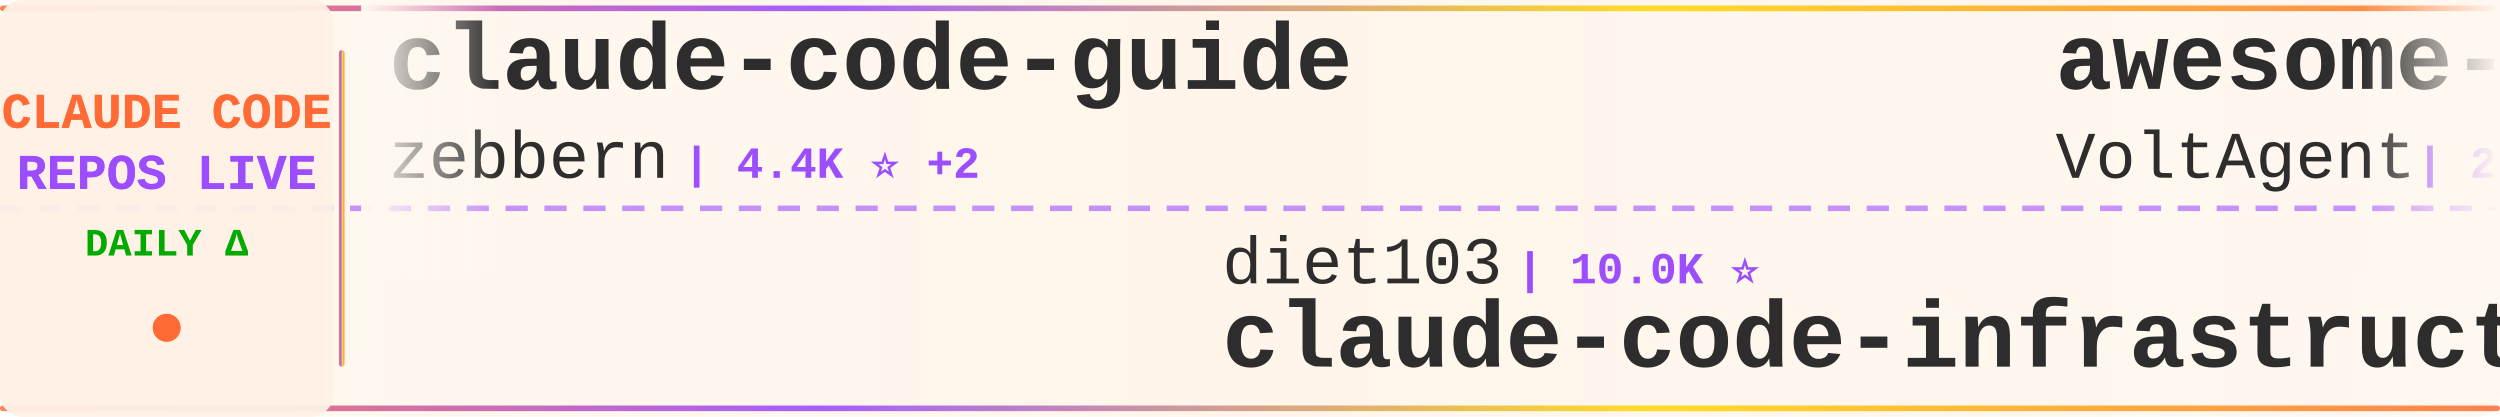
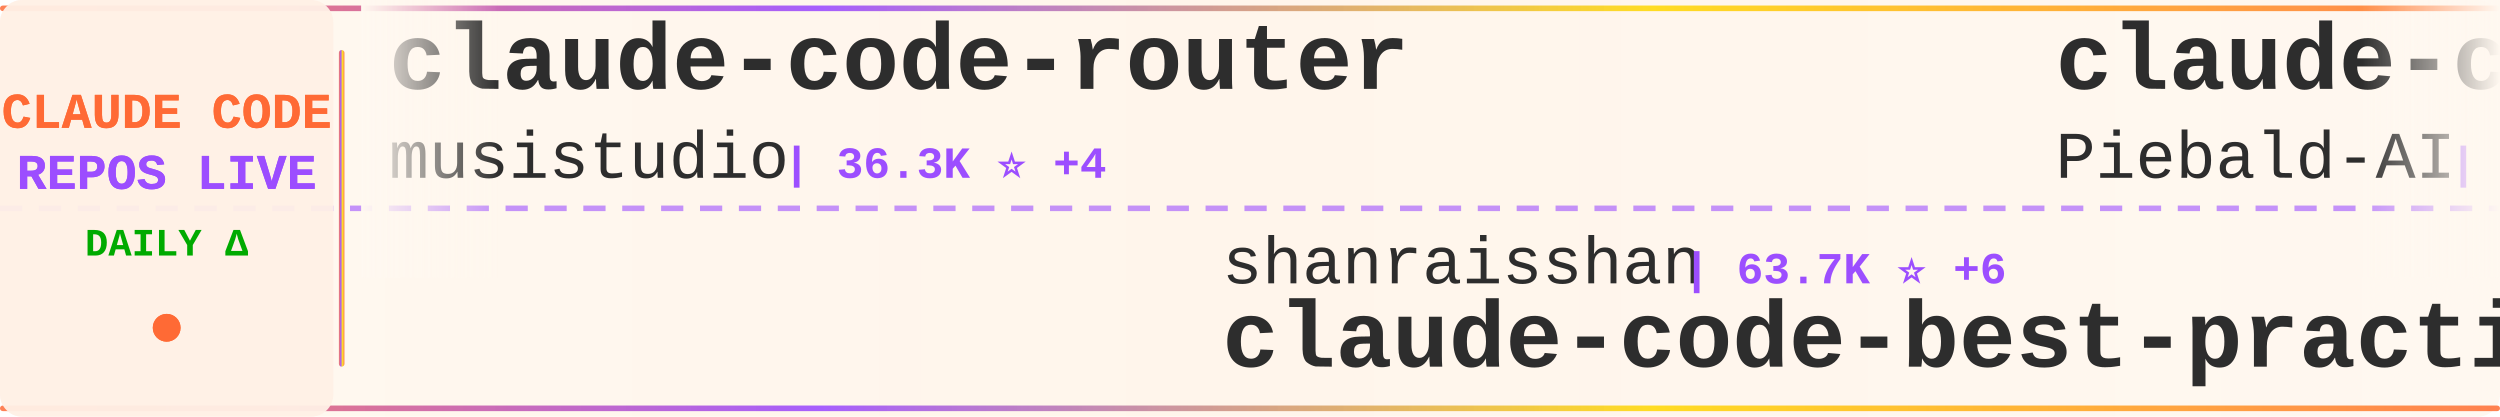
<svg xmlns="http://www.w3.org/2000/svg" width="900" height="150">
  <defs>
    <linearGradient id="tickerBg" x1="0%" y1="0%" x2="100%" y2="0%">
      <stop offset="0%" style="stop-color:#fff8f0;stop-opacity:0.98" />
      <stop offset="50%" style="stop-color:#fff5eb;stop-opacity:1" />
      <stop offset="100%" style="stop-color:#fff8f0;stop-opacity:0.98" />
    </linearGradient>
    <linearGradient id="borderGrad" x1="0%" y1="0%" x2="100%" y2="0%">
      <stop offset="0%" style="stop-color:#FF6B35;stop-opacity:0.85">
        <animate attributeName="stop-opacity" values="0.85;1;0.85" dur="2s" repeatCount="indefinite" />
      </stop>
      <stop offset="33%" style="stop-color:#9C4EFF;stop-opacity:0.9">
        <animate attributeName="stop-opacity" values="0.9;1;0.9" dur="2.2s" repeatCount="indefinite" />
      </stop>
      <stop offset="66%" style="stop-color:#FFD700;stop-opacity:0.85">
        <animate attributeName="stop-opacity" values="0.85;1;0.85" dur="1.8s" repeatCount="indefinite" />
      </stop>
      <stop offset="100%" style="stop-color:#FF6B35;stop-opacity:0.85">
        <animate attributeName="stop-opacity" values="0.85;1;0.85" dur="2s" repeatCount="indefinite" />
      </stop>
    </linearGradient>
    <filter id="textGlow">
      <feGaussianBlur stdDeviation="0.15" result="coloredBlur" />
      <feMerge>
        <feMergeNode in="coloredBlur" />
        <feMergeNode in="SourceGraphic" />
      </feMerge>
    </filter>
    <filter id="metricGlow">
      <feGaussianBlur stdDeviation="0.2" result="coloredBlur" />
      <feMerge>
        <feMergeNode in="coloredBlur" />
        <feMergeNode in="SourceGraphic" />
      </feMerge>
    </filter>
    <linearGradient id="leftFade" x1="0%" y1="0%" x2="100%" y2="0%">
      <stop offset="0%" style="stop-color:#fff8f0;stop-opacity:1" />
      <stop offset="100%" style="stop-color:#fff8f0;stop-opacity:0" />
    </linearGradient>
    <linearGradient id="rightFade" x1="0%" y1="0%" x2="100%" y2="0%">
      <stop offset="0%" style="stop-color:#fff8f0;stop-opacity:0" />
      <stop offset="100%" style="stop-color:#fff8f0;stop-opacity:1" />
    </linearGradient>
  </defs>
  <rect width="900" height="150" fill="url(#tickerBg)" rx="8" />
  <rect x="0" y="2" width="900" height="2" fill="url(#borderGrad)" rx="1" />
  <rect x="0" y="146" width="900" height="2" fill="url(#borderGrad)" rx="1" />
  <line x1="0" y1="75" x2="900" y2="75" stroke="#9C4EFF" stroke-width="2" stroke-dasharray="8 6" opacity="0.6" />
  <rect x="0" y="0" width="120" height="150" fill="#fff0e6" opacity="0.95" rx="8" />
  <text x="60" y="46" font-family="'Courier New', monospace" font-size="18" font-weight="bold" fill="#FF6B35" text-anchor="middle" filter="url(#textGlow)">
    CLAUDE CODE
  </text>
  <text x="60" y="68" font-family="'Courier New', monospace" font-size="18" font-weight="bold" fill="#9C4EFF" text-anchor="middle" filter="url(#textGlow)">
    REPOS LIVE
  </text>
  <text x="60" y="92" font-family="'Courier New', monospace" font-size="14" font-weight="bold" fill="#00aa00" text-anchor="middle">
    DAILY Δ
  </text>
  <circle cx="60" cy="118" r="5" fill="#FF6B35" filter="url(#metricGlow)">
    <animate attributeName="r" values="4;6;4" dur="1.5s" repeatCount="indefinite" />
    <animate attributeName="opacity" values="0.6;1;0.6" dur="1.5s" repeatCount="indefinite" />
  </circle>
  <rect x="122" y="18" width="2" height="114" fill="url(#borderGrad)" rx="1" />
  <clipPath id="tickerClip">
    <rect x="130" y="0" width="770" height="150" />
  </clipPath>
  <g clip-path="url(#tickerClip)">
    <g id="tickerItems">
      <animateTransform attributeName="transform" attributeType="XML" type="translate" from="0 0" to="-3000 0" dur="54s" repeatCount="indefinite" />
      <g transform="translate(0, 0)">
-         <text x="140" y="32" font-family="'Courier New', monospace" font-size="34" font-weight="bold" fill="#2d2d2d">claude-code-guide</text>
-         <text x="140" y="64" font-family="'Courier New', monospace" font-size="24" font-weight="normal" fill="#2d2d2d" opacity="1.0">zebbern</text>
-         <text x="246" y="64" font-family="'Courier New', monospace" font-size="16" font-weight="bold" fill="#9C4EFF"> | 4.4K ⭐ +2</text>
+         <text x="140" y="32" font-family="'Courier New', monospace" font-size="34" font-weight="bold" fill="#2d2d2d">claude-code-router</text>
+         <text x="140" y="64" font-family="'Courier New', monospace" font-size="24" font-weight="normal" fill="#2d2d2d" opacity="1.0">musistudio</text>
+         <text x="282" y="64" font-family="'Courier New', monospace" font-size="16" font-weight="bold" fill="#9C4EFF"> | 36.3K ⭐ +4</text>
      </g>
      <g transform="translate(300, 0)">
-         <text x="140" y="102" font-family="'Courier New', monospace" font-size="24" font-weight="normal" fill="#2d2d2d" opacity="1.0">diet103</text>
-         <text x="246" y="102" font-family="'Courier New', monospace" font-size="16" font-weight="bold" fill="#9C4EFF"> | 10.0K ⭐</text>
-         <text x="140" y="132" font-family="'Courier New', monospace" font-size="34" font-weight="bold" fill="#2d2d2d">claude-code-infrastructu...</text>
+         <text x="140" y="102" font-family="'Courier New', monospace" font-size="24" font-weight="normal" fill="#2d2d2d" opacity="1.0">shanraisshan</text>
+         <text x="306" y="102" font-family="'Courier New', monospace" font-size="16" font-weight="bold" fill="#9C4EFF"> | 63.7K ⭐ +6</text>
+         <text x="140" y="132" font-family="'Courier New', monospace" font-size="34" font-weight="bold" fill="#2d2d2d">claude-code-best-practic...</text>
      </g>
      <g transform="translate(600, 0)">
-         <text x="140" y="32" font-family="'Courier New', monospace" font-size="34" font-weight="bold" fill="#2d2d2d">awesome-claude-code-suba...</text>
-         <text x="140" y="64" font-family="'Courier New', monospace" font-size="24" font-weight="normal" fill="#2d2d2d" opacity="1.0">VoltAgent</text>
-         <text x="270" y="64" font-family="'Courier New', monospace" font-size="16" font-weight="bold" fill="#9C4EFF"> | 23.8K ⭐ +2</text>
+         <text x="140" y="32" font-family="'Courier New', monospace" font-size="34" font-weight="bold" fill="#2d2d2d">claude-code-system-promp...</text>
+         <text x="140" y="64" font-family="'Courier New', monospace" font-size="24" font-weight="normal" fill="#2d2d2d" opacity="1.0">Piebald-AI</text>
+         <text x="282" y="64" font-family="'Courier New', monospace" font-size="16" font-weight="bold" fill="#9C4EFF"> | 12.1K ⭐ +1</text>
      </g>
      <g transform="translate(900, 0)">
-         <text x="140" y="102" font-family="'Courier New', monospace" font-size="24" font-weight="normal" fill="#2d2d2d" opacity="1.0">AICoderTudou</text>
-         <text x="306" y="102" font-family="'Courier New', monospace" font-size="16" font-weight="bold" fill="#9C4EFF"> | 497 ⭐</text>
-         <text x="140" y="132" font-family="'Courier New', monospace" font-size="34" font-weight="bold" fill="#2d2d2d">claude-code-tudou</text>
+         <text x="140" y="102" font-family="'Courier New', monospace" font-size="24" font-weight="normal" fill="#2d2d2d" opacity="1.0">nicedreamzapp</text>
+         <text x="318" y="102" font-family="'Courier New', monospace" font-size="16" font-weight="bold" fill="#9C4EFF"> | 3.0K ⭐</text>
+         <text x="140" y="132" font-family="'Courier New', monospace" font-size="34" font-weight="bold" fill="#2d2d2d">claude-code-local</text>
      </g>
      <g transform="translate(1200, 0)">
-         <text x="140" y="32" font-family="'Courier New', monospace" font-size="34" font-weight="bold" fill="#2d2d2d">everything-claude-code-z...</text>
-         <text x="140" y="64" font-family="'Courier New', monospace" font-size="24" font-weight="normal" fill="#2d2d2d" opacity="1.0">xu-xiang</text>
-         <text x="258" y="64" font-family="'Courier New', monospace" font-size="16" font-weight="bold" fill="#9C4EFF"> | 1.8K ⭐ +1</text>
+         <text x="140" y="32" font-family="'Courier New', monospace" font-size="34" font-weight="bold" fill="#2d2d2d">skills</text>
+         <text x="140" y="64" font-family="'Courier New', monospace" font-size="24" font-weight="normal" fill="#2d2d2d" opacity="1.0">anthropics</text>
+         <text x="282" y="64" font-family="'Courier New', monospace" font-size="16" font-weight="bold" fill="#9C4EFF"> | 164.9K ⭐ +38</text>
      </g>
      <g transform="translate(1500, 0)">
-         <text x="140" y="102" font-family="'Courier New', monospace" font-size="24" font-weight="normal" fill="#2d2d2d" opacity="1.0">musistudio</text>
-         <text x="282" y="102" font-family="'Courier New', monospace" font-size="16" font-weight="bold" fill="#9C4EFF"> | 36.3K ⭐ -2</text>
-         <text x="140" y="132" font-family="'Courier New', monospace" font-size="34" font-weight="bold" fill="#2d2d2d">claude-code-router</text>
+         <text x="140" y="102" font-family="'Courier New', monospace" font-size="24" font-weight="normal" fill="#2d2d2d" opacity="1.0">andrew-kramer-inno</text>
+         <text x="378" y="102" font-family="'Courier New', monospace" font-size="16" font-weight="bold" fill="#9C4EFF"> | 593 ⭐ -1</text>
+         <text x="140" y="132" font-family="'Courier New', monospace" font-size="34" font-weight="bold" fill="#2d2d2d">claude-code-source-build</text>
      </g>
      <g transform="translate(1800, 0)">
-         <text x="140" y="32" font-family="'Courier New', monospace" font-size="34" font-weight="bold" fill="#2d2d2d">claude-code-best-practic...</text>
-         <text x="140" y="64" font-family="'Courier New', monospace" font-size="24" font-weight="normal" fill="#2d2d2d" opacity="1.0">shanraisshan</text>
-         <text x="306" y="64" font-family="'Courier New', monospace" font-size="16" font-weight="bold" fill="#9C4EFF"> | 63.7K ⭐ +3</text>
+         <text x="140" y="32" font-family="'Courier New', monospace" font-size="34" font-weight="bold" fill="#2d2d2d">Claude-code</text>
+         <text x="140" y="64" font-family="'Courier New', monospace" font-size="24" font-weight="normal" fill="#2d2d2d" opacity="1.0">fazxes</text>
+         <text x="234" y="64" font-family="'Courier New', monospace" font-size="16" font-weight="bold" fill="#9C4EFF"> | 226 ⭐</text>
      </g>
      <g transform="translate(2100, 0)">
-         <text x="140" y="102" font-family="'Courier New', monospace" font-size="24" font-weight="normal" fill="#2d2d2d" opacity="1.0">ykdojo</text>
-         <text x="234" y="102" font-family="'Courier New', monospace" font-size="16" font-weight="bold" fill="#9C4EFF"> | 9.5K ⭐</text>
-         <text x="140" y="132" font-family="'Courier New', monospace" font-size="34" font-weight="bold" fill="#2d2d2d">claude-code-tips</text>
+         <text x="140" y="102" font-family="'Courier New', monospace" font-size="24" font-weight="normal" fill="#2d2d2d" opacity="1.0">jeremylongshore</text>
+         <text x="342" y="102" font-family="'Courier New', monospace" font-size="16" font-weight="bold" fill="#9C4EFF"> | 2.6K ⭐ +2</text>
+         <text x="140" y="132" font-family="'Courier New', monospace" font-size="34" font-weight="bold" fill="#2d2d2d">claude-code-plugins-plus...</text>
      </g>
      <g transform="translate(2400, 0)">
-         <text x="140" y="32" font-family="'Courier New', monospace" font-size="34" font-weight="bold" fill="#2d2d2d">Dive-into-Claude-Code</text>
-         <text x="140" y="64" font-family="'Courier New', monospace" font-size="24" font-weight="normal" fill="#2d2d2d" opacity="1.0">VILA-Lab</text>
-         <text x="258" y="64" font-family="'Courier New', monospace" font-size="16" font-weight="bold" fill="#9C4EFF"> | 2.0K ⭐ +3</text>
+         <text x="140" y="32" font-family="'Courier New', monospace" font-size="34" font-weight="bold" fill="#2d2d2d">Claude-code</text>
+         <text x="140" y="64" font-family="'Courier New', monospace" font-size="24" font-weight="normal" fill="#2d2d2d" opacity="1.0">zstmfhy</text>
+         <text x="246" y="64" font-family="'Courier New', monospace" font-size="16" font-weight="bold" fill="#9C4EFF"> | 190 ⭐</text>
      </g>
      <g transform="translate(2700, 0)">
-         <text x="140" y="102" font-family="'Courier New', monospace" font-size="24" font-weight="normal" fill="#2d2d2d" opacity="1.0">centminmod</text>
-         <text x="282" y="102" font-family="'Courier New', monospace" font-size="16" font-weight="bold" fill="#9C4EFF"> | 2.5K ⭐</text>
-         <text x="140" y="132" font-family="'Courier New', monospace" font-size="34" font-weight="bold" fill="#2d2d2d">my-claude-code-setup</text>
+         <text x="140" y="102" font-family="'Courier New', monospace" font-size="24" font-weight="normal" fill="#2d2d2d" opacity="1.0">Chachamaru127</text>
+         <text x="318" y="102" font-family="'Courier New', monospace" font-size="16" font-weight="bold" fill="#9C4EFF"> | 3.0K ⭐</text>
+         <text x="140" y="132" font-family="'Courier New', monospace" font-size="34" font-weight="bold" fill="#2d2d2d">claude-code-harness</text>
      </g>
      <g transform="translate(3000, 0)">
-         <text x="140" y="32" font-family="'Courier New', monospace" font-size="34" font-weight="bold" fill="#2d2d2d">claude-code-guide</text>
-         <text x="140" y="64" font-family="'Courier New', monospace" font-size="24" font-weight="normal" fill="#2d2d2d" opacity="1.0">zebbern</text>
-         <text x="246" y="64" font-family="'Courier New', monospace" font-size="16" font-weight="bold" fill="#9C4EFF"> | 4.4K ⭐ +2</text>
+         <text x="140" y="32" font-family="'Courier New', monospace" font-size="34" font-weight="bold" fill="#2d2d2d">claude-code-router</text>
+         <text x="140" y="64" font-family="'Courier New', monospace" font-size="24" font-weight="normal" fill="#2d2d2d" opacity="1.0">musistudio</text>
+         <text x="282" y="64" font-family="'Courier New', monospace" font-size="16" font-weight="bold" fill="#9C4EFF"> | 36.3K ⭐ +4</text>
      </g>
      <g transform="translate(3300, 0)">
-         <text x="140" y="102" font-family="'Courier New', monospace" font-size="24" font-weight="normal" fill="#2d2d2d" opacity="1.0">diet103</text>
-         <text x="246" y="102" font-family="'Courier New', monospace" font-size="16" font-weight="bold" fill="#9C4EFF"> | 10.0K ⭐</text>
-         <text x="140" y="132" font-family="'Courier New', monospace" font-size="34" font-weight="bold" fill="#2d2d2d">claude-code-infrastructu...</text>
+         <text x="140" y="102" font-family="'Courier New', monospace" font-size="24" font-weight="normal" fill="#2d2d2d" opacity="1.0">shanraisshan</text>
+         <text x="306" y="102" font-family="'Courier New', monospace" font-size="16" font-weight="bold" fill="#9C4EFF"> | 63.7K ⭐ +6</text>
+         <text x="140" y="132" font-family="'Courier New', monospace" font-size="34" font-weight="bold" fill="#2d2d2d">claude-code-best-practic...</text>
      </g>
      <g transform="translate(3600, 0)">
-         <text x="140" y="32" font-family="'Courier New', monospace" font-size="34" font-weight="bold" fill="#2d2d2d">awesome-claude-code-suba...</text>
-         <text x="140" y="64" font-family="'Courier New', monospace" font-size="24" font-weight="normal" fill="#2d2d2d" opacity="1.0">VoltAgent</text>
-         <text x="270" y="64" font-family="'Courier New', monospace" font-size="16" font-weight="bold" fill="#9C4EFF"> | 23.8K ⭐ +2</text>
+         <text x="140" y="32" font-family="'Courier New', monospace" font-size="34" font-weight="bold" fill="#2d2d2d">claude-code-system-promp...</text>
+         <text x="140" y="64" font-family="'Courier New', monospace" font-size="24" font-weight="normal" fill="#2d2d2d" opacity="1.0">Piebald-AI</text>
+         <text x="282" y="64" font-family="'Courier New', monospace" font-size="16" font-weight="bold" fill="#9C4EFF"> | 12.1K ⭐ +1</text>
      </g>
      <g transform="translate(3900, 0)">
-         <text x="140" y="102" font-family="'Courier New', monospace" font-size="24" font-weight="normal" fill="#2d2d2d" opacity="1.0">AICoderTudou</text>
-         <text x="306" y="102" font-family="'Courier New', monospace" font-size="16" font-weight="bold" fill="#9C4EFF"> | 497 ⭐</text>
-         <text x="140" y="132" font-family="'Courier New', monospace" font-size="34" font-weight="bold" fill="#2d2d2d">claude-code-tudou</text>
+         <text x="140" y="102" font-family="'Courier New', monospace" font-size="24" font-weight="normal" fill="#2d2d2d" opacity="1.0">nicedreamzapp</text>
+         <text x="318" y="102" font-family="'Courier New', monospace" font-size="16" font-weight="bold" fill="#9C4EFF"> | 3.0K ⭐</text>
+         <text x="140" y="132" font-family="'Courier New', monospace" font-size="34" font-weight="bold" fill="#2d2d2d">claude-code-local</text>
      </g>
    </g>
  </g>
  <rect x="130" y="0" width="50" height="100" fill="url(#leftFade)" />
  <rect x="850" y="0" width="50" height="100" fill="url(#rightFade)" />
</svg>
